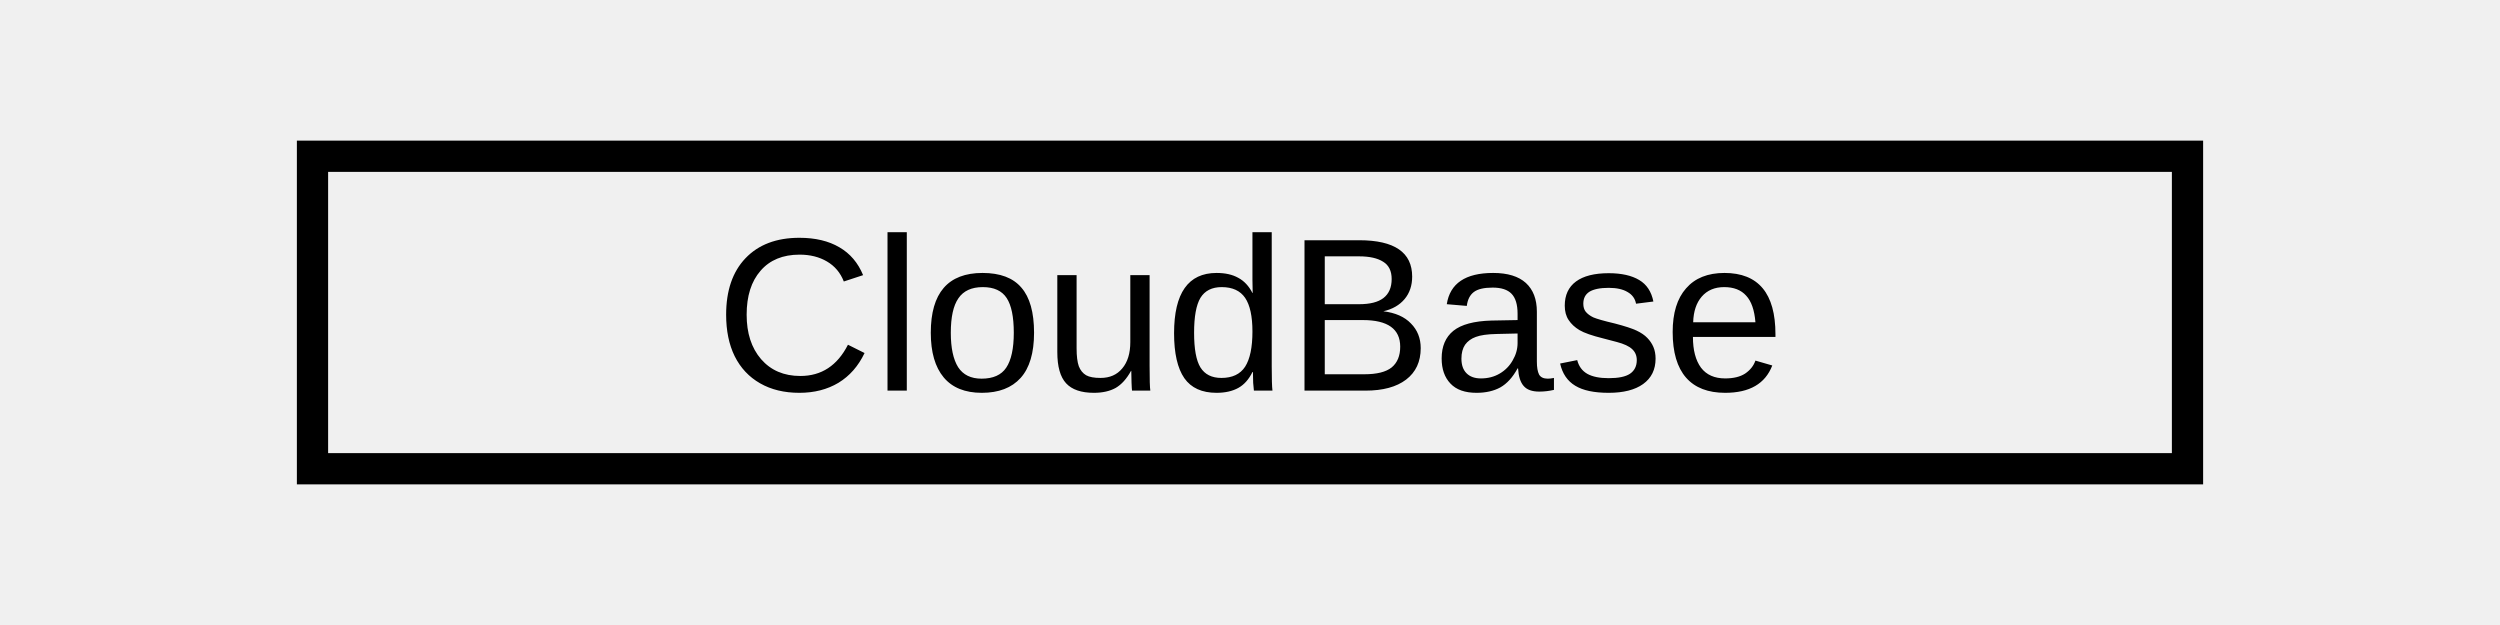
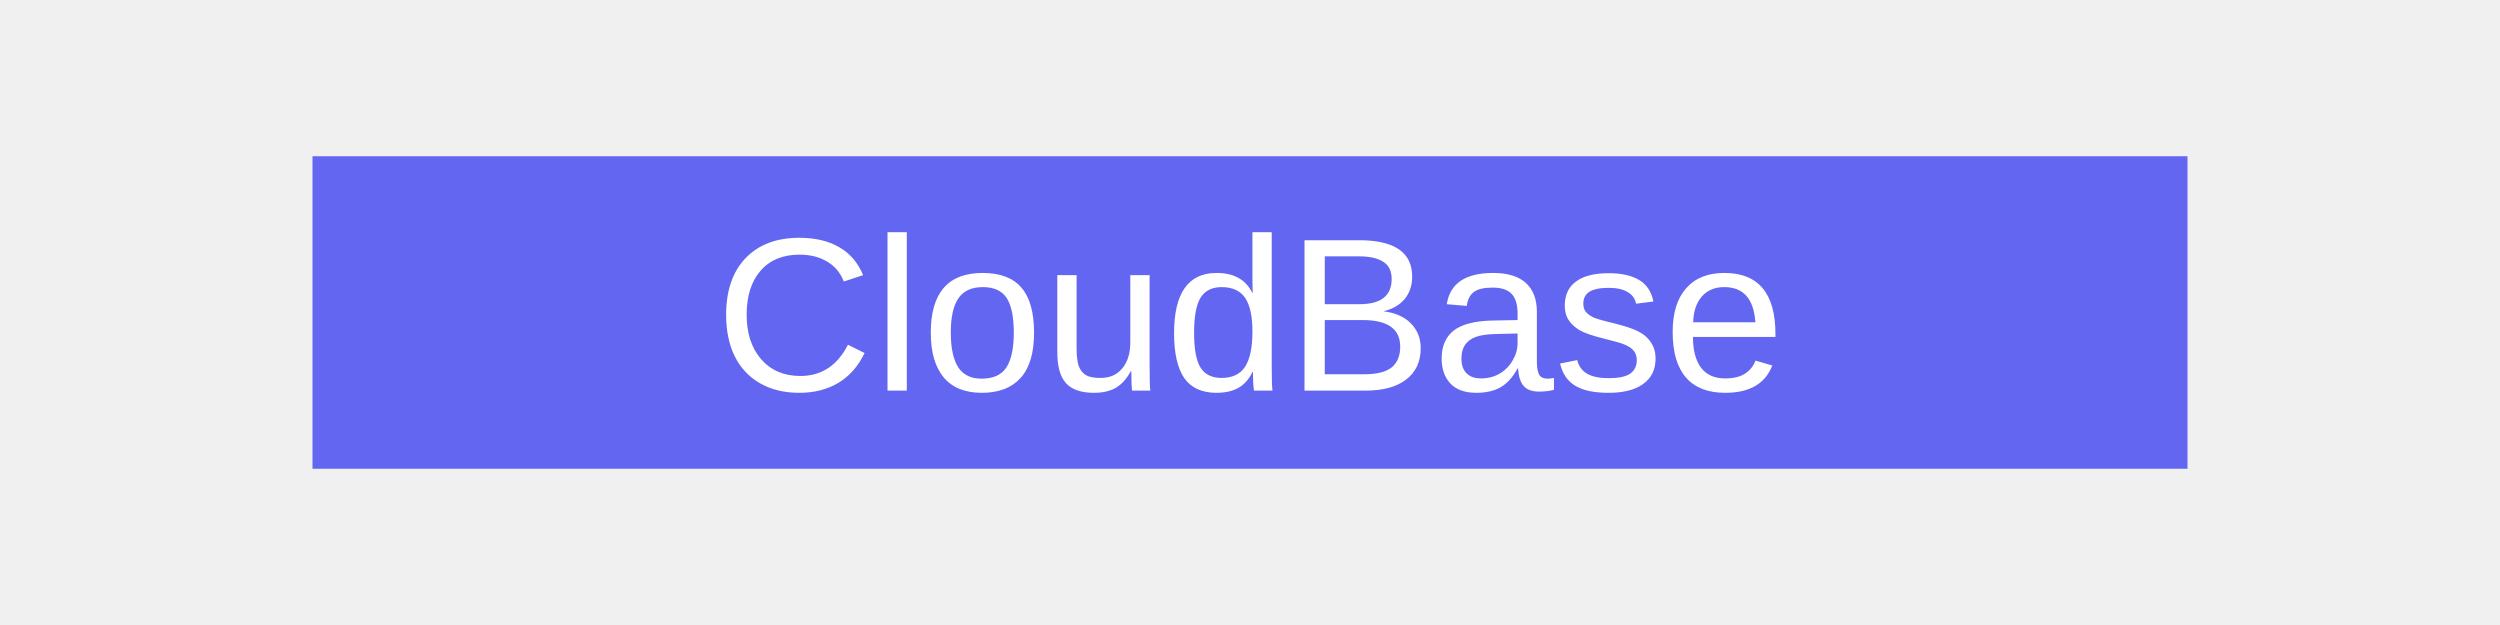
<svg xmlns="http://www.w3.org/2000/svg" width="160" height="40" viewBox="0 0 160 40" fill="none">
-   <path d="M20 10h120v20H20z" stroke="currentColor" stroke-width="2" />
-   <text x="80" y="25" fill="currentColor" font-family="Arial" font-size="14" text-anchor="middle">CloudBase</text>
+   <path d="M20 10h120v20H20z" fill="#6366F1" />
+   <text x="80" y="25" fill="white" font-family="Arial" font-size="14" text-anchor="middle">CloudBase</text>
</svg>
